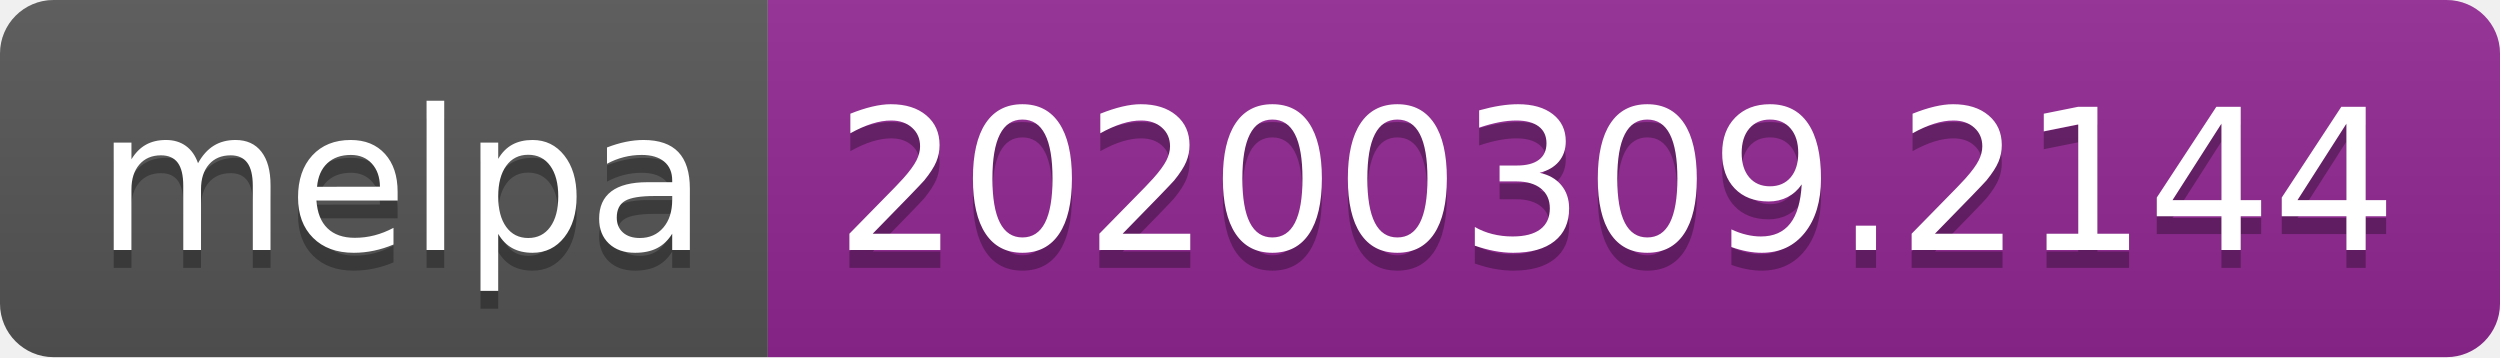
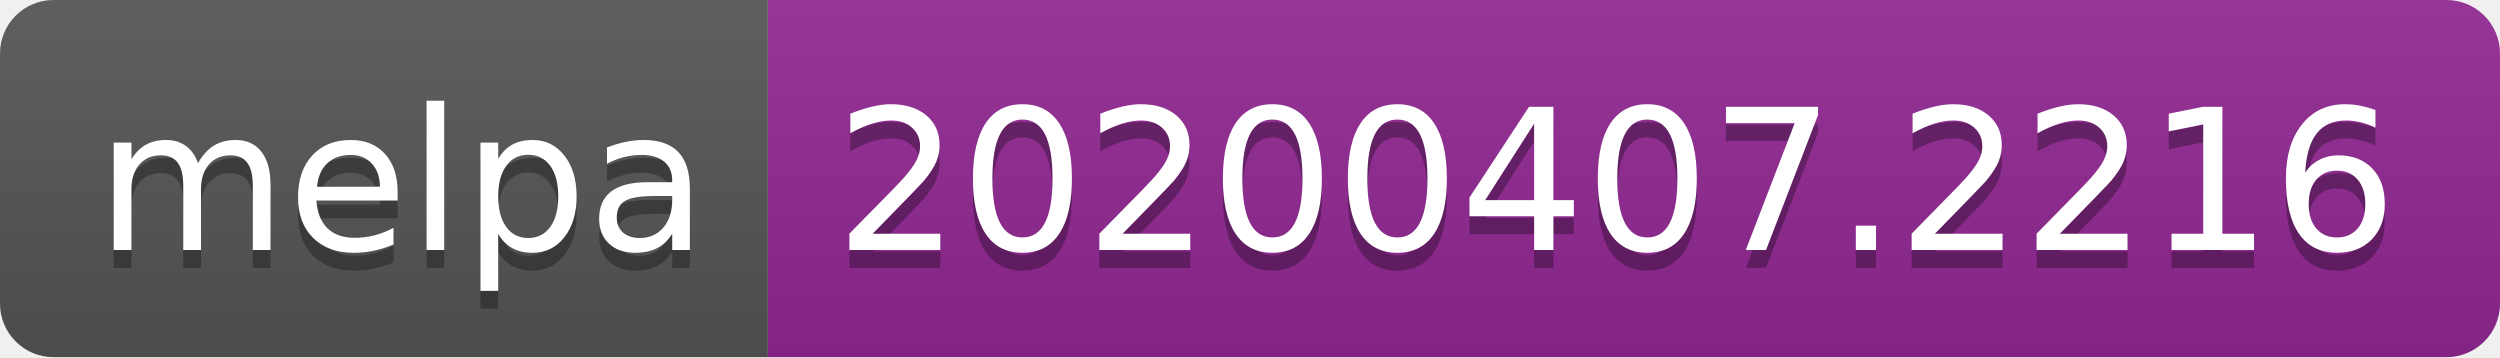
<svg xmlns="http://www.w3.org/2000/svg" width="140" height="20">
  <linearGradient id="b" x2="0" y2="100%">
    <stop offset="0" stop-color="#bbb" stop-opacity=".1" />
    <stop offset="1" stop-opacity=".1" />
  </linearGradient>
  <clipPath id="a">
    <rect width="140" height="20" rx="3" fill="#fff" />
  </clipPath>
  <g clip-path="url(#a)">
    <path fill="#555" d="M0 0h43v20H0z" />
    <path fill="#922793" d="M43 0h97v20H43z" />
    <path fill="url(#b)" d="M0 0h140v20H0z" />
  </g>
  <g fill="#fff" text-anchor="middle" font-family="DejaVu Sans,Verdana,Geneva,sans-serif" font-size="110">
    <text x="225" y="150" fill="#010101" fill-opacity=".3" transform="scale(.1)" textLength="330">melpa</text>
    <text x="225" y="140" transform="scale(.1)" textLength="330">melpa</text>
-     <text x="905" y="150" fill="#010101" fill-opacity=".3" transform="scale(.1)" textLength="870">20200309.2144</text>
-     <text x="905" y="140" transform="scale(.1)" textLength="870">20200309.2144</text>
+     <text x="905" y="150" fill="#010101" fill-opacity=".3" transform="scale(.1)" textLength="870">20200407.2216</text>
+     <text x="905" y="140" transform="scale(.1)" textLength="870">20200407.2216</text>
  </g>
</svg>
